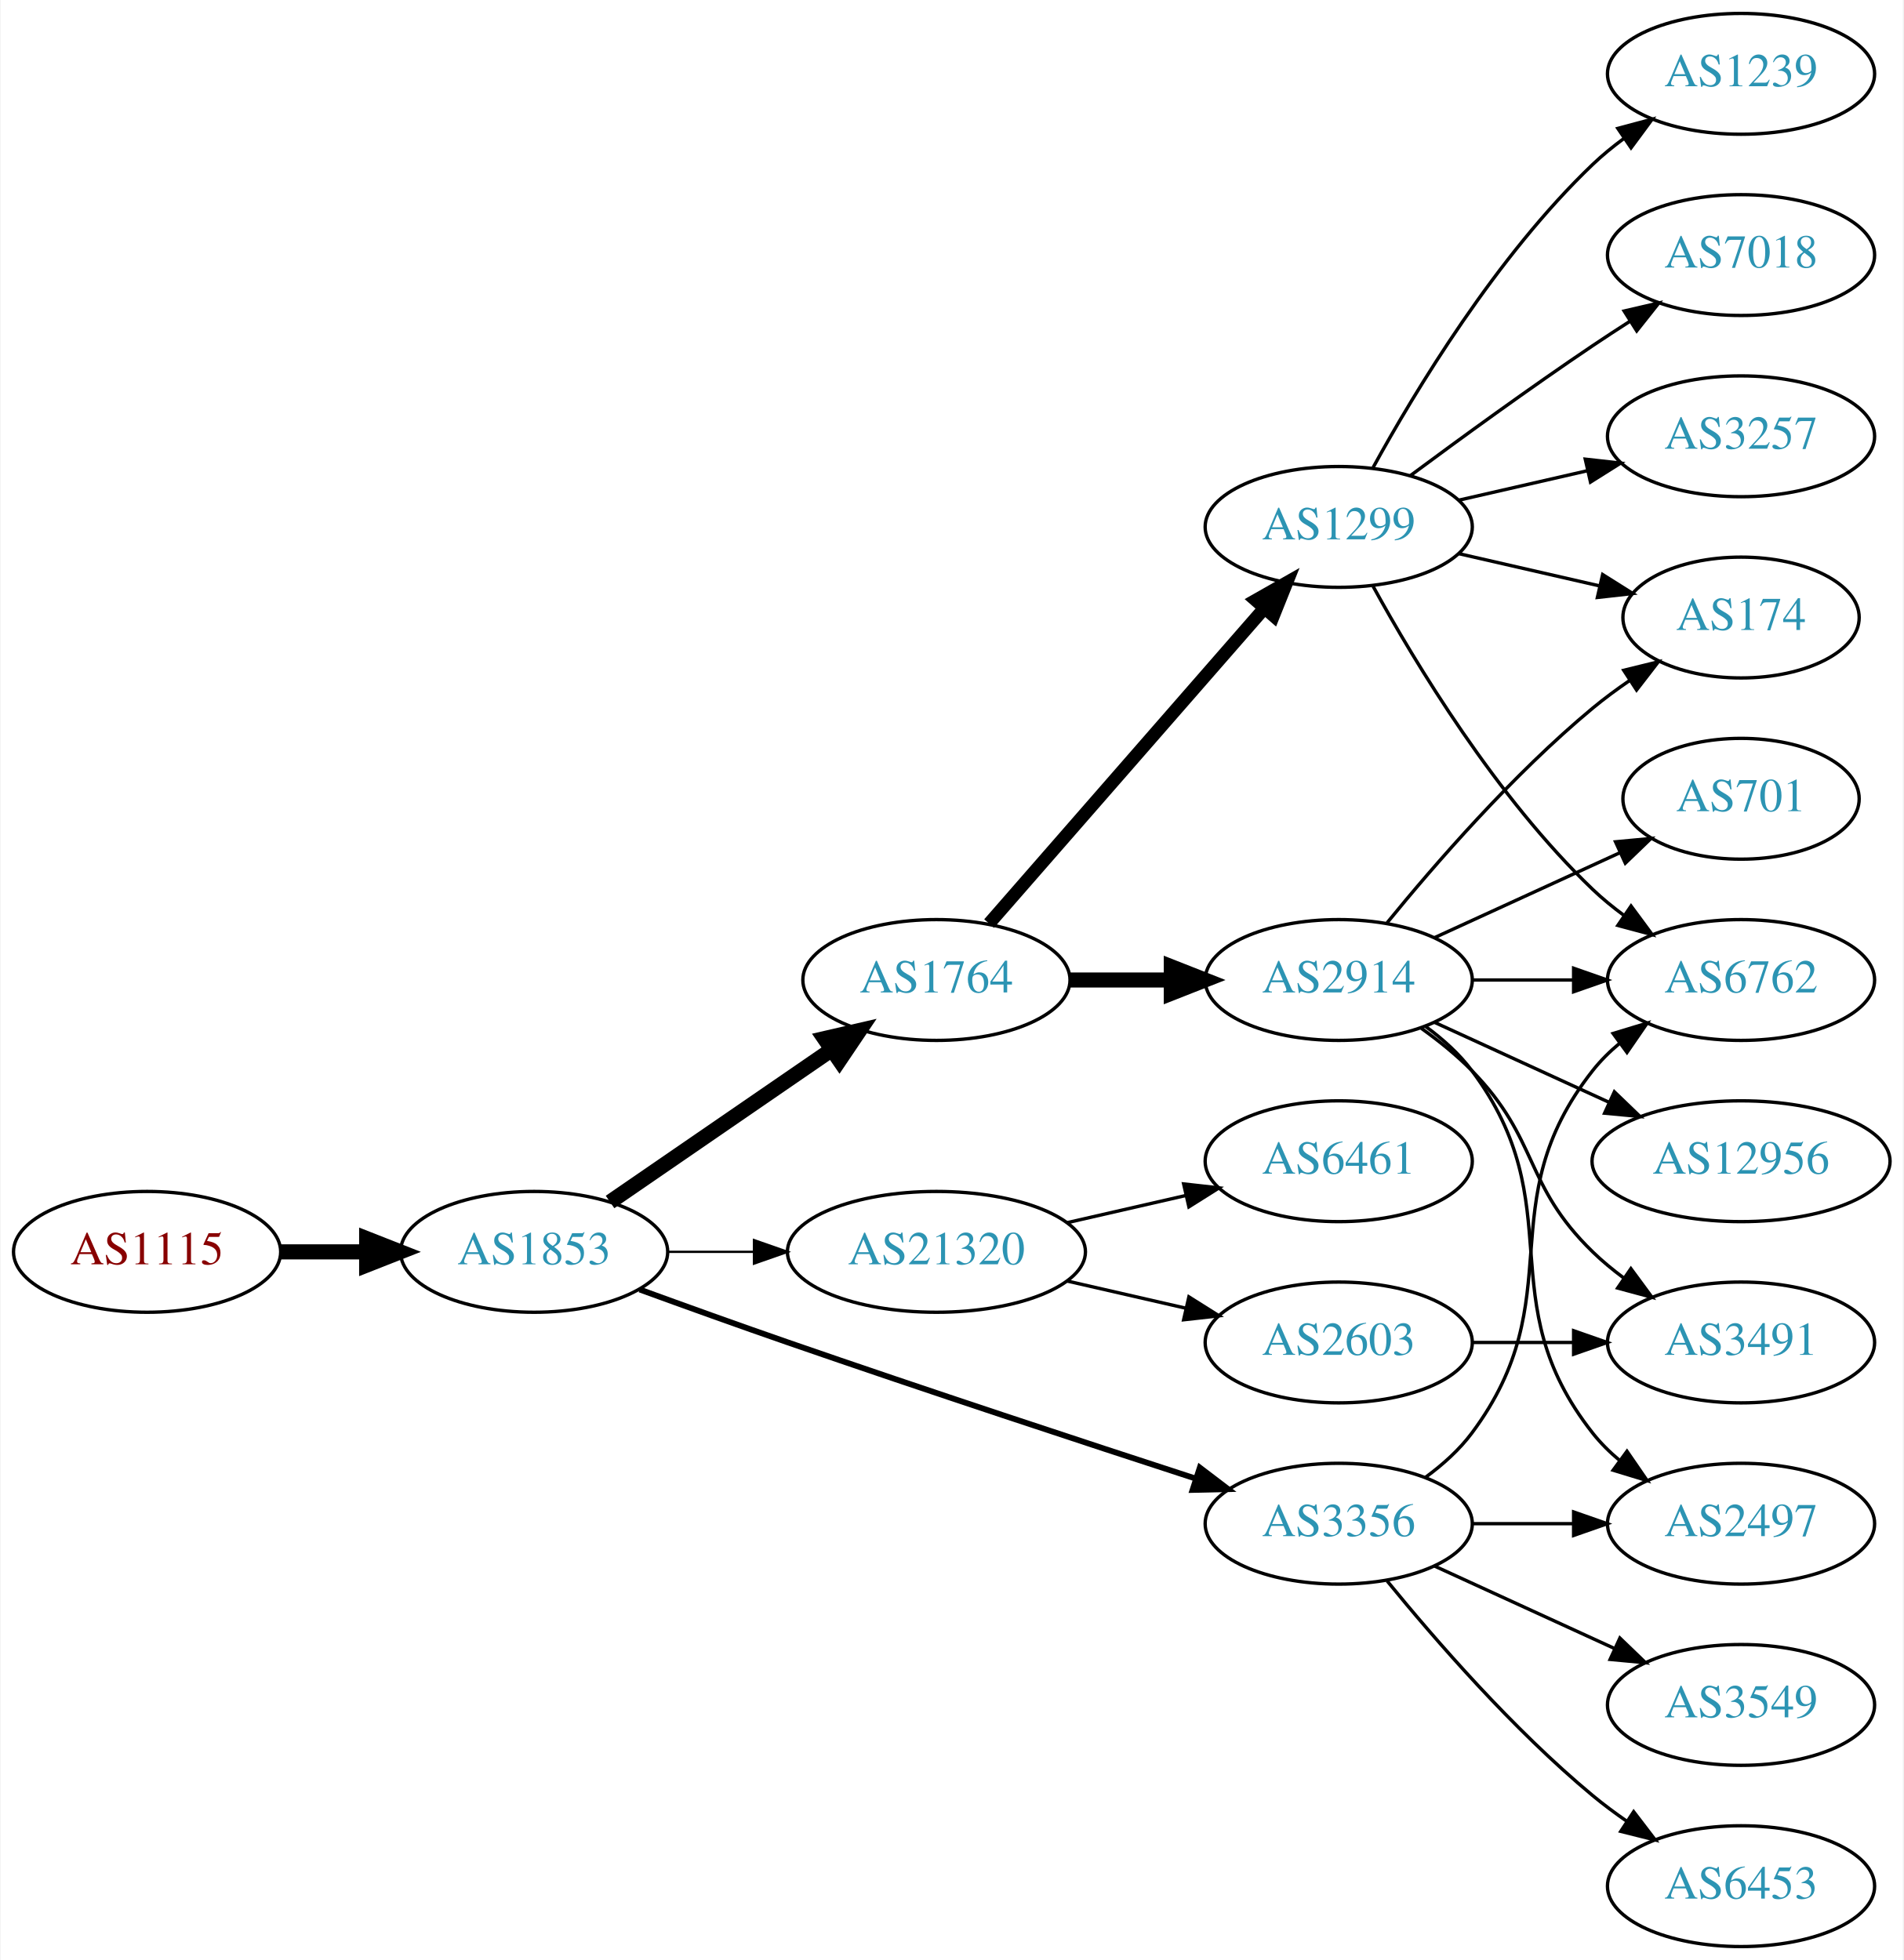
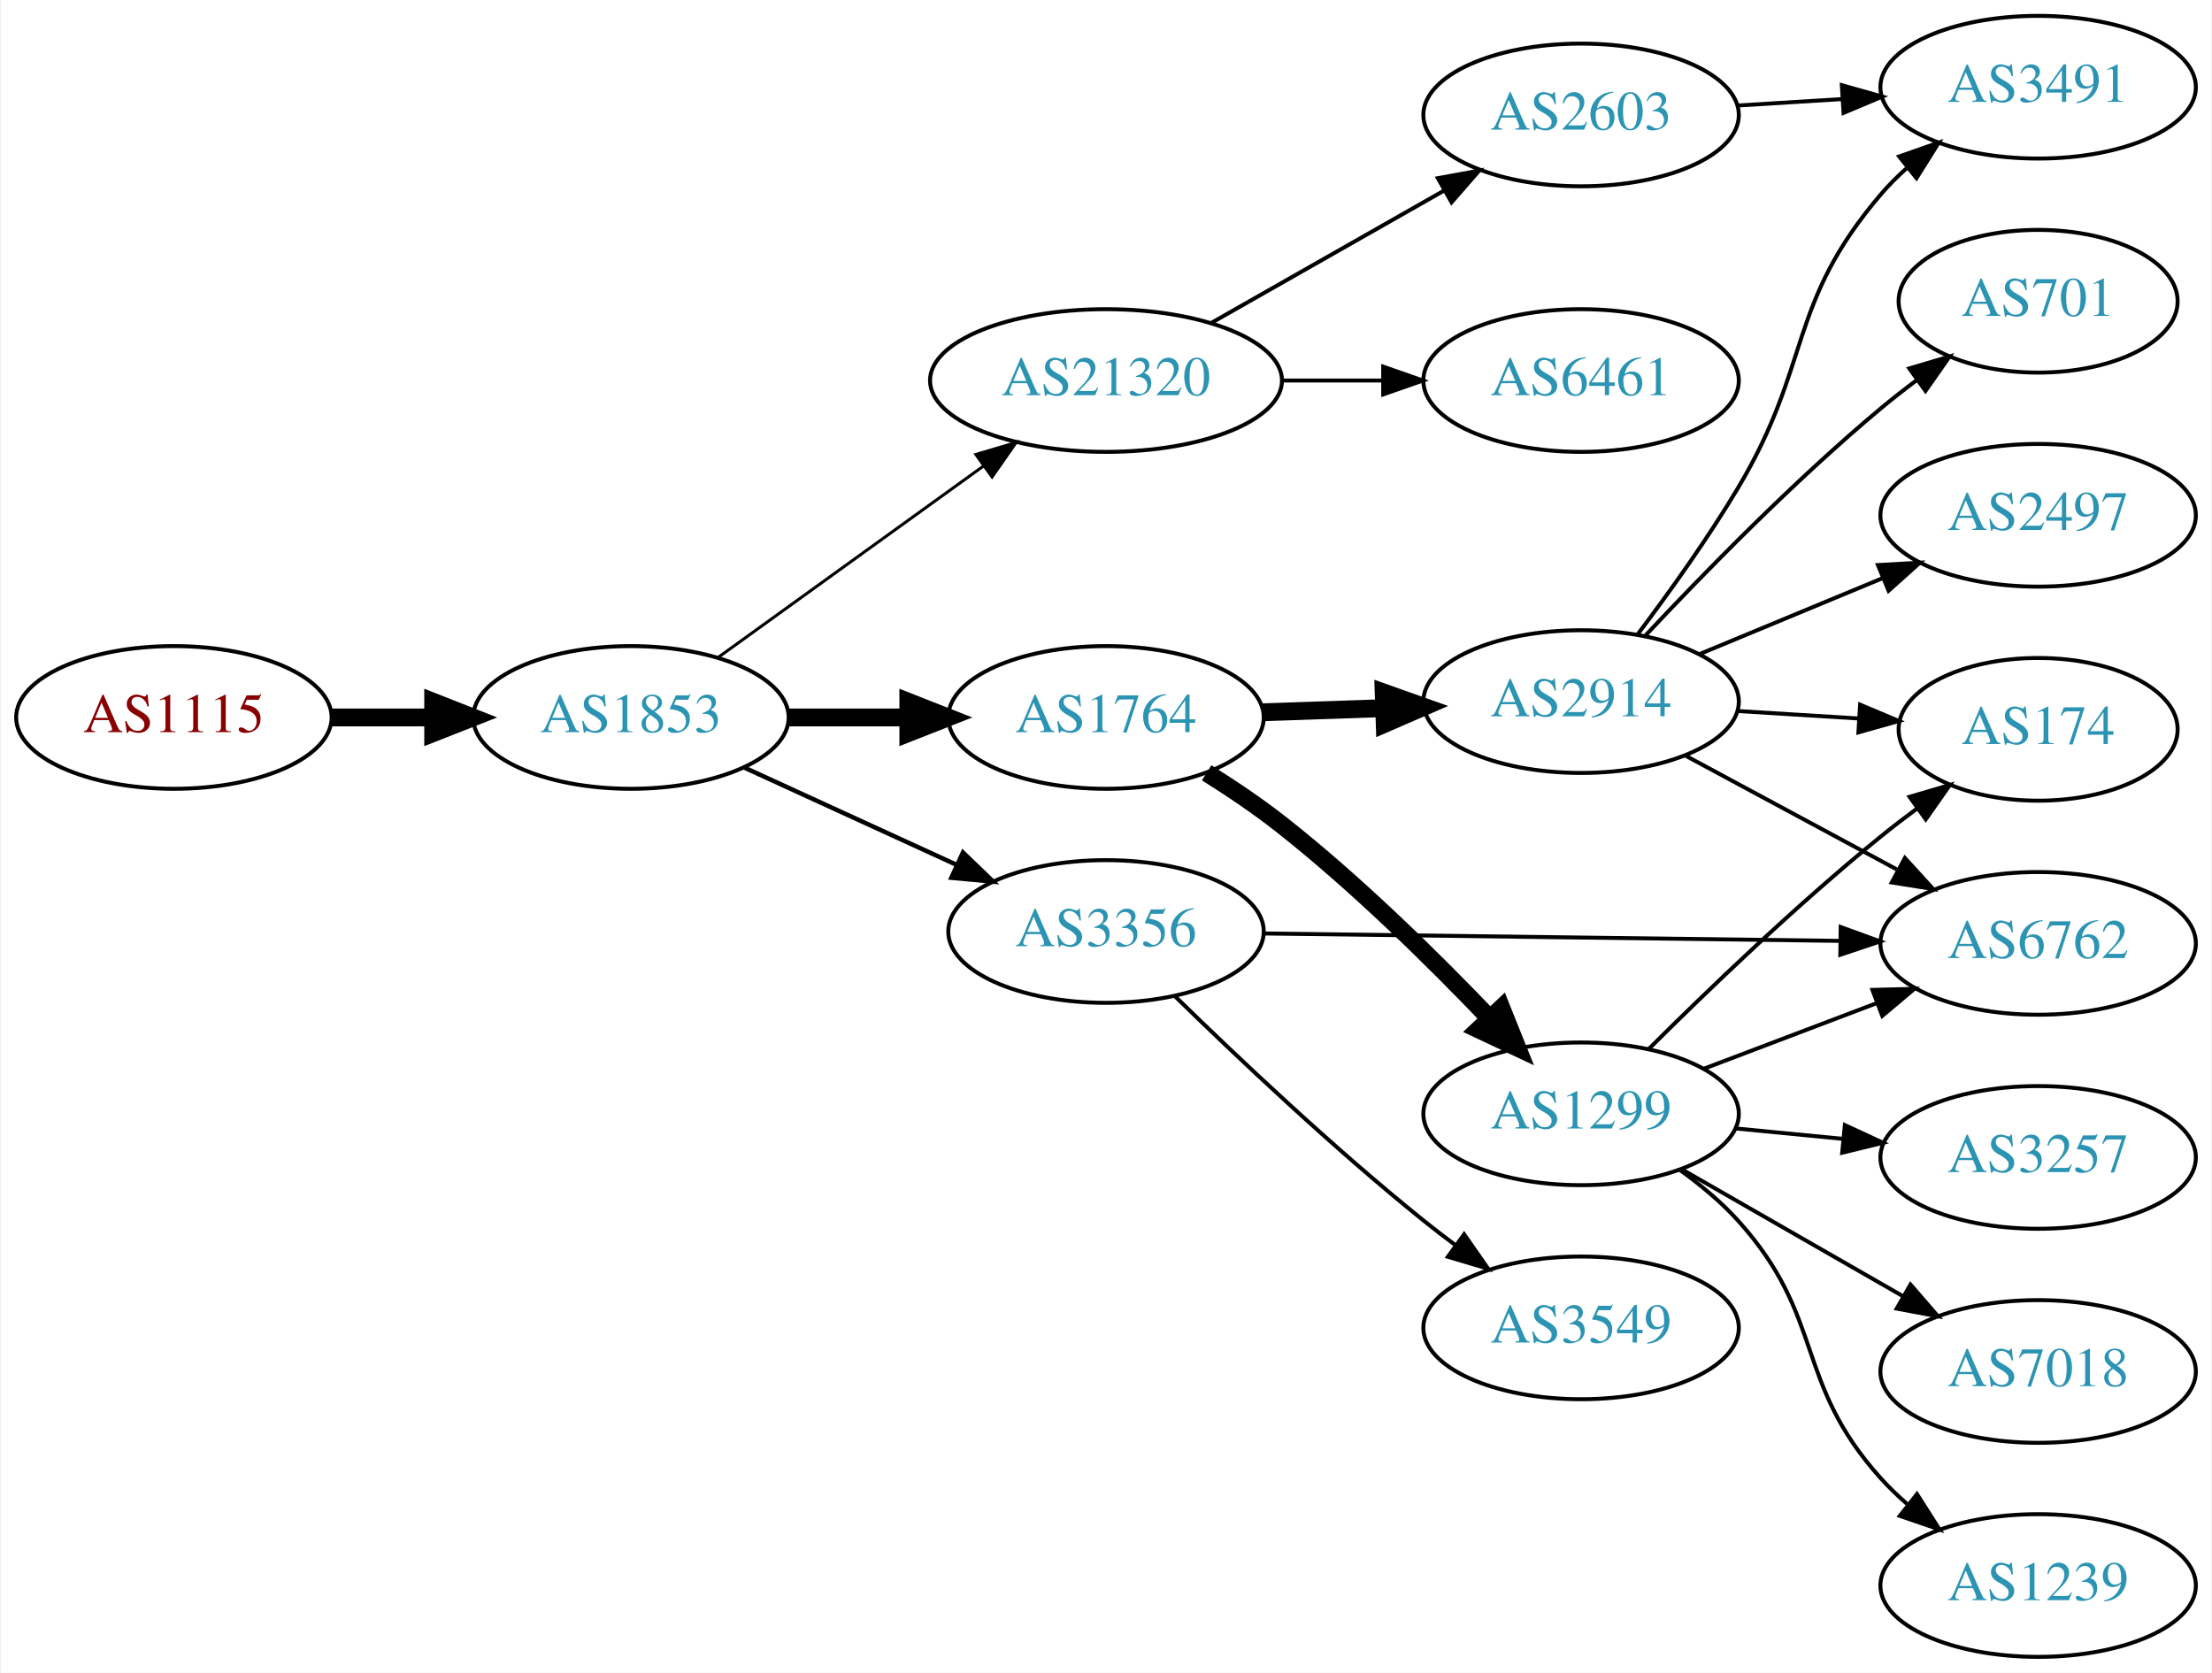
- <svg xmlns="http://www.w3.org/2000/svg" xmlns:xlink="http://www.w3.org/1999/xlink" width="567pt" height="584pt" viewBox="0.00 0.00 566.66 584.00">
-   <g id="graph0" class="graph" transform="scale(1 1) rotate(0) translate(4 580)">
-     <polygon fill="white" stroke="none" points="-4,4 -4,-580 562.663,-580 562.663,4 -4,4" />
+ <svg xmlns="http://www.w3.org/2000/svg" xmlns:xlink="http://www.w3.org/1999/xlink" width="558pt" height="422pt" viewBox="0.00 0.00 557.56 422.00">
+   <g id="graph0" class="graph" transform="scale(1 1) rotate(0) translate(4 418)">
+     <polygon fill="white" stroke="none" points="-4,4 -4,-418 553.564,-418 553.564,4 -4,4" />
    <g id="node1" class="node">
      <g id="a_node1">
        <a xlink:href="/asn/1115" xlink:title="AS1115 ~ Austrian Academy of Sciences [AT]">
-           <ellipse fill="#ffffff" stroke="black" cx="39.647" cy="-207" rx="39.794" ry="18" />
-           <text text-anchor="middle" x="39.647" y="-203.3" font-family="Times,serif" font-size="14.00" fill="#880000">AS1115</text>
+           <ellipse fill="#ffffff" stroke="black" cx="39.647" cy="-237" rx="39.794" ry="18" />
+           <text text-anchor="middle" x="39.647" y="-233.3" font-family="Times,serif" font-size="14.00" fill="#880000">AS1115</text>
        </a>
      </g>
    </g>
    <g id="node2" class="node">
      <g id="a_node2">
        <a xlink:href="/asn/1853" xlink:title="AS1853 ~ ACOnet Backbone [AT]">
-           <ellipse fill="#ffffff" stroke="black" cx="154.939" cy="-207" rx="39.794" ry="18" />
-           <text text-anchor="middle" x="154.939" y="-203.3" font-family="Times,serif" font-size="14.00" fill="#2c94b3">AS1853</text>
+           <ellipse fill="#ffffff" stroke="black" cx="154.939" cy="-237" rx="39.794" ry="18" />
+           <text text-anchor="middle" x="154.939" y="-233.3" font-family="Times,serif" font-size="14.00" fill="#2c94b3">AS1853</text>
        </a>
      </g>
    </g>
    <g id="edge1" class="edge">
-       <path fill="none" stroke="black" stroke-width="4.5" d="M79.319,-207C87.522,-207 96.286,-207 104.818,-207" />
-       <polygon fill="black" stroke="black" stroke-width="4.5" points="105.057,-210.938 115.057,-207 105.057,-203.063 105.057,-210.938" />
+       <path fill="none" stroke="black" stroke-width="4.5" d="M79.319,-237C87.522,-237 96.286,-237 104.818,-237" />
+       <polygon fill="black" stroke="black" stroke-width="4.5" points="105.057,-240.938 115.057,-237 105.057,-233.063 105.057,-240.938" />
    </g>
    <g id="node3" class="node">
      <g id="a_node3">
        <a xlink:href="/asn/1764" xlink:title="AS1764 ~ NEXTLAYER-AS [AT]">
-           <ellipse fill="#ffffff" stroke="black" cx="274.782" cy="-288" rx="39.794" ry="18" />
-           <text text-anchor="middle" x="274.782" y="-284.3" font-family="Times,serif" font-size="14.00" fill="#2c94b3">AS1764</text>
+           <ellipse fill="#ffffff" stroke="black" cx="274.782" cy="-237" rx="39.794" ry="18" />
+           <text text-anchor="middle" x="274.782" y="-233.3" font-family="Times,serif" font-size="14.00" fill="#2c94b3">AS1764</text>
        </a>
      </g>
    </g>
    <g id="edge2" class="edge">
-       <path fill="none" stroke="black" stroke-width="4.5" d="M177.554,-221.857C196.042,-234.565 222.856,-252.995 243.485,-267.175" />
-       <polygon fill="black" stroke="black" stroke-width="4.5" points="241.434,-270.544 251.906,-272.963 245.895,-264.054 241.434,-270.544" />
+       <path fill="none" stroke="black" stroke-width="4.5" d="M194.852,-237C204.405,-237 214.755,-237 224.718,-237" />
+       <polygon fill="black" stroke="black" stroke-width="4.5" points="224.91,-240.938 234.91,-237 224.91,-233.063 224.91,-240.938" />
    </g>
    <g id="node4" class="node">
      <g id="a_node4">
-         <a xlink:href="/asn/3356" xlink:title="AS3356 ~ Level 3 Parent, LLC [US]">
-           <ellipse fill="#ffffff" stroke="black" cx="394.625" cy="-126" rx="39.794" ry="18" />
-           <text text-anchor="middle" x="394.625" y="-122.3" font-family="Times,serif" font-size="14.00" fill="#2c94b3">AS3356</text>
+         <a xlink:href="/asn/21320" xlink:title="AS21320 ~ GEANT Vereniging [EU]">
+           <ellipse fill="#ffffff" stroke="black" cx="274.782" cy="-322" rx="44.393" ry="18" />
+           <text text-anchor="middle" x="274.782" y="-318.3" font-family="Times,serif" font-size="14.00" fill="#2c94b3">AS21320</text>
        </a>
      </g>
    </g>
    <g id="edge3" class="edge">
-       <path fill="none" stroke="black" stroke-width="1.731" d="M186.38,-195.777C199.89,-190.851 216.001,-185.052 230.586,-180 271.695,-165.76 318.906,-150.211 351.909,-139.471" />
-       <polygon fill="black" stroke="black" stroke-width="1.731" points="353.243,-142.717 361.672,-136.299 351.08,-136.06 353.243,-142.717" />
+       <path fill="none" stroke="black" stroke-width="0.75" d="M177.007,-252.196C195.627,-265.627 222.992,-285.365 243.876,-300.429" />
+       <polygon fill="black" stroke="black" stroke-width="0.75" points="241.941,-303.349 252.099,-306.36 246.036,-297.672 241.941,-303.349" />
    </g>
    <g id="node5" class="node">
      <g id="a_node5">
-         <a xlink:href="/asn/21320" xlink:title="AS21320 ~ GEANT Vereniging [EU]">
-           <ellipse fill="#ffffff" stroke="black" cx="274.782" cy="-207" rx="44.393" ry="18" />
-           <text text-anchor="middle" x="274.782" y="-203.3" font-family="Times,serif" font-size="14.00" fill="#2c94b3">AS21320</text>
+         <a xlink:href="/asn/3356" xlink:title="AS3356 ~ Level 3 Parent, LLC [US]">
+           <ellipse fill="#ffffff" stroke="black" cx="274.782" cy="-183" rx="39.794" ry="18" />
+           <text text-anchor="middle" x="274.782" y="-179.3" font-family="Times,serif" font-size="14.00" fill="#2c94b3">AS3356</text>
        </a>
      </g>
    </g>
    <g id="edge4" class="edge">
-       <path fill="none" stroke="black" stroke-width="0.692" d="M194.852,-207C202.955,-207 211.63,-207 220.156,-207" />
-       <polygon fill="black" stroke="black" stroke-width="0.692" points="220.434,-210.5 230.434,-207 220.434,-203.5 220.434,-210.5" />
+       <path fill="none" stroke="black" stroke-width="1.125" d="M183.568,-224.339C199.525,-217.027 219.796,-207.739 237.079,-199.819" />
+       <polygon fill="black" stroke="black" stroke-width="1.125" points="238.693,-202.929 246.326,-195.581 235.777,-196.565 238.693,-202.929" />
    </g>
    <g id="node6" class="node">
      <g id="a_node6">
        <a xlink:href="/asn/2914" xlink:title="AS2914 ~ NTT America, Inc. [US]">
-           <ellipse fill="#ffffff" stroke="black" cx="394.625" cy="-288" rx="39.794" ry="18" />
-           <text text-anchor="middle" x="394.625" y="-284.3" font-family="Times,serif" font-size="14.00" fill="#2c94b3">AS2914</text>
+           <ellipse fill="#ffffff" stroke="black" cx="394.625" cy="-241" rx="39.794" ry="18" />
+           <text text-anchor="middle" x="394.625" y="-237.3" font-family="Times,serif" font-size="14.00" fill="#2c94b3">AS2914</text>
        </a>
      </g>
    </g>
    <g id="edge5" class="edge">
-       <path fill="none" stroke="black" stroke-width="4.5" d="M314.695,-288C324.248,-288 334.598,-288 344.56,-288" />
-       <polygon fill="black" stroke="black" stroke-width="4.5" points="344.753,-291.938 354.753,-288 344.753,-284.063 344.753,-291.938" />
+       <path fill="none" stroke="black" stroke-width="4.5" d="M314.368,-238.31C324.135,-238.641 334.751,-239.002 344.945,-239.348" />
+       <polygon fill="black" stroke="black" stroke-width="4.5" points="344.824,-243.283 354.952,-239.687 345.091,-235.413 344.824,-243.283" />
    </g>
    <g id="node7" class="node">
      <g id="a_node7">
        <a xlink:href="/asn/1299" xlink:title="AS1299 ~ Telia Carrier [EU]">
-           <ellipse fill="#ffffff" stroke="black" cx="394.625" cy="-423" rx="39.794" ry="18" />
-           <text text-anchor="middle" x="394.625" y="-419.3" font-family="Times,serif" font-size="14.00" fill="#2c94b3">AS1299</text>
+           <ellipse fill="#ffffff" stroke="black" cx="394.625" cy="-137" rx="39.794" ry="18" />
+           <text text-anchor="middle" x="394.625" y="-133.3" font-family="Times,serif" font-size="14.00" fill="#2c94b3">AS1299</text>
        </a>
      </g>
    </g>
    <g id="edge6" class="edge">
-       <path fill="none" stroke="black" stroke-width="3.857" d="M290.469,-304.825C311.045,-328.397 348.583,-371.4 372.256,-398.52" />
-       <polygon fill="black" stroke="black" stroke-width="3.857" points="369.91,-401.155 379.123,-406.387 375.184,-396.552 369.91,-401.155" />
+       <path fill="none" stroke="black" stroke-width="4.5" d="M300.17,-223.033C306.481,-219.078 313.139,-214.592 318.978,-210 337.905,-195.114 357.29,-176.02 371.56,-161.094" />
+       <polygon fill="black" stroke="black" stroke-width="4.5" points="374.527,-163.687 378.527,-153.712 368.8,-158.282 374.527,-163.687" />
    </g>
    <g id="node8" class="node">
      <g id="a_node8">
-         <a xlink:href="/asn/6762" xlink:title="AS6762 ~ TELECOM ITALIA SPARKLE S.p.A. [IT]">
-           <ellipse fill="#ffffff" stroke="black" cx="514.467" cy="-288" rx="39.794" ry="18" />
-           <text text-anchor="middle" x="514.467" y="-284.3" font-family="Times,serif" font-size="14.00" fill="#2c94b3">AS6762</text>
-         </a>
-       </g>
-     </g>
-     <g id="edge13" class="edge">
-       <path fill="none" stroke="black" d="M420.555,-139.882C425.631,-143.611 430.549,-148.016 434.271,-153 464.542,-193.542 438.972,-221.246 470.271,-261 472.596,-263.953 475.34,-266.67 478.299,-269.147" />
-       <polygon fill="black" stroke="black" points="476.358,-272.064 486.496,-275.145 480.492,-266.415 476.358,-272.064" />
+         <a xlink:href="/asn/2603" xlink:title="AS2603 ~ NORDUnet [NO]">
+           <ellipse fill="#ffffff" stroke="black" cx="394.625" cy="-389" rx="39.794" ry="18" />
+           <text text-anchor="middle" x="394.625" y="-385.3" font-family="Times,serif" font-size="14.00" fill="#2c94b3">AS2603</text>
+         </a>
+       </g>
+     </g>
+     <g id="edge7" class="edge">
+       <path fill="none" stroke="black" d="M301.352,-336.538C318.571,-346.328 341.457,-359.34 360.128,-369.955" />
+       <polygon fill="black" stroke="black" points="358.489,-373.05 368.912,-374.95 361.949,-366.964 358.489,-373.05" />
+     </g>
+     <g id="node9" class="node">
+       <g id="a_node9">
+         <a xlink:href="/asn/6461" xlink:title="AS6461 ~ Zayo Bandwidth [US]">
+           <ellipse fill="#ffffff" stroke="black" cx="394.625" cy="-322" rx="39.794" ry="18" />
+           <text text-anchor="middle" x="394.625" y="-318.3" font-family="Times,serif" font-size="14.00" fill="#2c94b3">AS6461</text>
+         </a>
+       </g>
+     </g>
+     <g id="edge8" class="edge">
+       <path fill="none" stroke="black" d="M318.993,-322C327.306,-322 336.068,-322 344.551,-322" />
+       <polygon fill="black" stroke="black" points="344.709,-325.5 354.709,-322 344.709,-318.5 344.709,-325.5" />
    </g>
    <g id="node13" class="node">
      <g id="a_node13">
-         <a xlink:href="/asn/2497" xlink:title="AS2497 ~ Internet Initiative Japan Inc. [JP]">
-           <ellipse fill="#ffffff" stroke="black" cx="514.467" cy="-126" rx="39.794" ry="18" />
-           <text text-anchor="middle" x="514.467" y="-122.3" font-family="Times,serif" font-size="14.00" fill="#2c94b3">AS2497</text>
-         </a>
-       </g>
-     </g>
-     <g id="edge14" class="edge">
-       <path fill="none" stroke="black" d="M434.537,-126C444.091,-126 454.44,-126 464.403,-126" />
-       <polygon fill="black" stroke="black" points="464.595,-129.5 474.595,-126 464.595,-122.5 464.595,-129.5" />
-     </g>
-     <g id="node14" class="node">
-       <g id="a_node14">
+         <a xlink:href="/asn/6762" xlink:title="AS6762 ~ TELECOM ITALIA SPARKLE S.p.A. [IT]">
+           <ellipse fill="#ffffff" stroke="black" cx="509.918" cy="-180" rx="39.794" ry="18" />
+           <text text-anchor="middle" x="509.918" y="-176.3" font-family="Times,serif" font-size="14.00" fill="#2c94b3">AS6762</text>
+         </a>
+       </g>
+     </g>
+     <g id="edge20" class="edge">
+       <path fill="none" stroke="black" d="M314.541,-182.501C354.458,-181.988 416.776,-181.186 460.047,-180.629" />
+       <polygon fill="black" stroke="black" points="460.111,-184.128 470.066,-180.5 460.021,-177.129 460.111,-184.128" />
+     </g>
+     <g id="node18" class="node">
+       <g id="a_node18">
        <a xlink:href="/asn/3549" xlink:title="AS3549 ~ Level 3 Parent, LLC [US]">
-           <ellipse fill="#ffffff" stroke="black" cx="514.467" cy="-72" rx="39.794" ry="18" />
-           <text text-anchor="middle" x="514.467" y="-68.3" font-family="Times,serif" font-size="14.00" fill="#2c94b3">AS3549</text>
-         </a>
-       </g>
-     </g>
-     <g id="edge15" class="edge">
-       <path fill="none" stroke="black" d="M423.253,-113.339C439.21,-106.027 459.481,-96.739 476.764,-88.819" />
-       <polygon fill="black" stroke="black" points="478.378,-91.929 486.011,-84.581 475.462,-85.565 478.378,-91.929" />
-     </g>
-     <g id="node15" class="node">
-       <g id="a_node15">
-         <a xlink:href="/asn/6453" xlink:title="AS6453 ~ TATA COMMUNICATIONS (AMERICA) INC [US]">
-           <ellipse fill="#ffffff" stroke="black" cx="514.467" cy="-18" rx="39.794" ry="18" />
-           <text text-anchor="middle" x="514.467" y="-14.3" font-family="Times,serif" font-size="14.00" fill="#2c94b3">AS6453</text>
-         </a>
-       </g>
-     </g>
-     <g id="edge16" class="edge">
-       <path fill="none" stroke="black" d="M409.044,-108.935C423.158,-91.625 446.573,-64.655 470.271,-45 473.487,-42.332 476.988,-39.73 480.558,-37.259" />
-       <polygon fill="black" stroke="black" points="482.482,-40.183 488.915,-31.764 478.636,-34.334 482.482,-40.183" />
-     </g>
-     <g id="node19" class="node">
-       <g id="a_node19">
-         <a xlink:href="/asn/6461" xlink:title="AS6461 ~ Zayo Bandwidth [US]">
-           <ellipse fill="#ffffff" stroke="black" cx="394.625" cy="-234" rx="39.794" ry="18" />
-           <text text-anchor="middle" x="394.625" y="-230.3" font-family="Times,serif" font-size="14.00" fill="#2c94b3">AS6461</text>
-         </a>
-       </g>
-     </g>
-     <g id="edge22" class="edge">
-       <path fill="none" stroke="black" d="M313.717,-215.692C324.957,-218.267 337.37,-221.111 348.993,-223.774" />
-       <polygon fill="black" stroke="black" points="348.426,-227.235 358.955,-226.057 349.989,-220.412 348.426,-227.235" />
-     </g>
-     <g id="node20" class="node">
-       <g id="a_node20">
-         <a xlink:href="/asn/2603" xlink:title="AS2603 ~ NORDUnet [NO]">
-           <ellipse fill="#ffffff" stroke="black" cx="394.625" cy="-180" rx="39.794" ry="18" />
-           <text text-anchor="middle" x="394.625" y="-176.3" font-family="Times,serif" font-size="14.00" fill="#2c94b3">AS2603</text>
-         </a>
-       </g>
-     </g>
-     <g id="edge23" class="edge">
-       <path fill="none" stroke="black" d="M313.717,-198.308C324.957,-195.733 337.37,-192.889 348.993,-190.226" />
-       <polygon fill="black" stroke="black" points="349.989,-193.588 358.955,-187.943 348.426,-186.765 349.989,-193.588" />
-     </g>
-     <g id="edge7" class="edge">
-       <path fill="none" stroke="black" d="M434.537,-288C444.091,-288 454.44,-288 464.403,-288" />
-       <polygon fill="black" stroke="black" points="464.595,-291.5 474.595,-288 464.595,-284.5 464.595,-291.5" />
-     </g>
-     <g id="node9" class="node">
-       <g id="a_node9">
-         <a xlink:href="/asn/12956" xlink:title="AS12956 ~ TELXIUS [ES]">
-           <ellipse fill="#ffffff" stroke="black" cx="514.467" cy="-234" rx="44.393" ry="18" />
-           <text text-anchor="middle" x="514.467" y="-230.3" font-family="Times,serif" font-size="14.00" fill="#2c94b3">AS12956</text>
-         </a>
-       </g>
-     </g>
-     <g id="edge8" class="edge">
-       <path fill="none" stroke="black" d="M423.253,-275.339C438.751,-268.238 458.318,-259.272 475.264,-251.506" />
-       <polygon fill="black" stroke="black" points="476.734,-254.683 484.367,-247.335 473.818,-248.319 476.734,-254.683" />
+           <ellipse fill="#ffffff" stroke="black" cx="394.625" cy="-83" rx="39.794" ry="18" />
+           <text text-anchor="middle" x="394.625" y="-79.3" font-family="Times,serif" font-size="14.00" fill="#2c94b3">AS3549</text>
+         </a>
+       </g>
+     </g>
+     <g id="edge21" class="edge">
+       <path fill="none" stroke="black" d="M292.188,-166.654C307.81,-151.389 332.245,-128.28 354.978,-110 357.529,-107.948 360.227,-105.879 362.963,-103.847" />
+       <polygon fill="black" stroke="black" points="365.116,-106.609 371.177,-97.919 361.02,-100.933 365.116,-106.609" />
    </g>
    <g id="node10" class="node">
      <g id="a_node10">
        <a xlink:href="/asn/3491" xlink:title="AS3491 ~ PCCW Global, Inc. [US]">
-           <ellipse fill="#ffffff" stroke="black" cx="514.467" cy="-180" rx="39.794" ry="18" />
-           <text text-anchor="middle" x="514.467" y="-176.3" font-family="Times,serif" font-size="14.00" fill="#2c94b3">AS3491</text>
-         </a>
-       </g>
-     </g>
-     <g id="edge9" class="edge">
-       <path fill="none" stroke="black" d="M419.219,-273.611C424.475,-269.852 429.806,-265.563 434.271,-261 454.443,-240.383 449.578,-227.094 470.271,-207 473.116,-204.237 476.29,-201.614 479.59,-199.166" />
-       <polygon fill="black" stroke="black" points="481.656,-201.994 487.938,-193.462 477.707,-196.214 481.656,-201.994" />
+           <ellipse fill="#ffffff" stroke="black" cx="509.918" cy="-396" rx="39.794" ry="18" />
+           <text text-anchor="middle" x="509.918" y="-392.3" font-family="Times,serif" font-size="14.00" fill="#2c94b3">AS3491</text>
+         </a>
+       </g>
+     </g>
+     <g id="edge10" class="edge">
+       <path fill="none" stroke="black" d="M408.923,-258.008C416.758,-268.398 426.605,-282.122 434.271,-295 452.98,-326.427 446.517,-341.189 470.271,-369 472.215,-371.275 474.391,-373.452 476.695,-375.511" />
+       <polygon fill="black" stroke="black" points="474.863,-378.527 484.862,-382.033 479.232,-373.058 474.863,-378.527" />
    </g>
    <g id="node11" class="node">
      <g id="a_node11">
        <a xlink:href="/asn/174" xlink:title="AS174 ~ Cogent Communications [US]">
-           <ellipse fill="#ffffff" stroke="black" cx="514.467" cy="-396" rx="35.194" ry="18" />
-           <text text-anchor="middle" x="514.467" y="-392.3" font-family="Times,serif" font-size="14.00" fill="#2c94b3">AS174</text>
-         </a>
-       </g>
-     </g>
-     <g id="edge10" class="edge">
-       <path fill="none" stroke="black" d="M409.044,-305.065C423.158,-322.375 446.573,-349.345 470.271,-369 473.734,-371.872 477.527,-374.669 481.381,-377.308" />
-       <polygon fill="black" stroke="black" points="479.524,-380.275 489.814,-382.797 483.343,-374.408 479.524,-380.275" />
+           <ellipse fill="#ffffff" stroke="black" cx="509.918" cy="-234" rx="35.194" ry="18" />
+           <text text-anchor="middle" x="509.918" y="-230.3" font-family="Times,serif" font-size="14.00" fill="#2c94b3">AS174</text>
+         </a>
+       </g>
+     </g>
+     <g id="edge11" class="edge">
+       <path fill="none" stroke="black" d="M433.98,-238.63C443.795,-238.024 454.43,-237.367 464.521,-236.743" />
+       <polygon fill="black" stroke="black" points="465.017,-240.219 474.782,-236.109 464.585,-233.233 465.017,-240.219" />
    </g>
    <g id="node12" class="node">
      <g id="a_node12">
        <a xlink:href="/asn/701" xlink:title="AS701 ~ UUNET [US]">
-           <ellipse fill="#ffffff" stroke="black" cx="514.467" cy="-342" rx="35.194" ry="18" />
-           <text text-anchor="middle" x="514.467" y="-338.3" font-family="Times,serif" font-size="14.00" fill="#2c94b3">AS701</text>
-         </a>
-       </g>
-     </g>
-     <g id="edge11" class="edge">
-       <path fill="none" stroke="black" d="M423.253,-300.661C439.67,-308.183 460.651,-317.798 478.248,-325.861" />
-       <polygon fill="black" stroke="black" points="477.076,-329.174 487.625,-330.158 479.993,-322.811 477.076,-329.174" />
+           <ellipse fill="#ffffff" stroke="black" cx="509.918" cy="-342" rx="35.194" ry="18" />
+           <text text-anchor="middle" x="509.918" y="-338.3" font-family="Times,serif" font-size="14.00" fill="#2c94b3">AS701</text>
+         </a>
+       </g>
    </g>
    <g id="edge12" class="edge">
-       <path fill="none" stroke="black" d="M420.555,-274.118C425.631,-270.389 430.549,-265.984 434.271,-261 464.542,-220.458 438.972,-192.754 470.271,-153 472.596,-150.047 475.34,-147.33 478.299,-144.853" />
-       <polygon fill="black" stroke="black" points="480.492,-147.585 486.496,-138.855 476.358,-141.936 480.492,-147.585" />
-     </g>
-     <g id="edge21" class="edge">
-       <path fill="none" stroke="black" d="M404.866,-405.287C417.411,-382.439 441.588,-342.389 470.271,-315 473.139,-312.261 476.328,-309.653 479.637,-307.215" />
-       <polygon fill="black" stroke="black" points="481.7,-310.044 487.996,-301.523 477.761,-304.258 481.7,-310.044" />
+       <path fill="none" stroke="black" d="M410.891,-257.704C425.477,-273.271 448.415,-296.761 470.271,-315 473.142,-317.396 476.219,-319.797 479.338,-322.124" />
+       <polygon fill="black" stroke="black" points="477.415,-325.053 487.574,-328.06 481.508,-319.374 477.415,-325.053" />
+     </g>
+     <g id="edge13" class="edge">
+       <path fill="none" stroke="black" d="M420.768,-227.462C436.499,-218.992 456.983,-207.963 474.245,-198.669" />
+       <polygon fill="black" stroke="black" points="476.307,-201.533 483.453,-193.711 472.989,-195.37 476.307,-201.533" />
+     </g>
+     <g id="node14" class="node">
+       <g id="a_node14">
+         <a xlink:href="/asn/2497" xlink:title="AS2497 ~ Internet Initiative Japan Inc. [JP]">
+           <ellipse fill="#ffffff" stroke="black" cx="509.918" cy="-288" rx="39.794" ry="18" />
+           <text text-anchor="middle" x="509.918" y="-284.3" font-family="Times,serif" font-size="14.00" fill="#2c94b3">AS2497</text>
+         </a>
+       </g>
+     </g>
+     <g id="edge14" class="edge">
+       <path fill="none" stroke="black" d="M424.506,-252.982C438.489,-258.782 455.469,-265.827 470.524,-272.072" />
+       <polygon fill="black" stroke="black" points="469.511,-275.441 480.089,-276.04 472.193,-268.975 469.511,-275.441" />
    </g>
    <g id="edge18" class="edge">
-       <path fill="none" stroke="black" d="M430.344,-415.045C443.436,-412.045 458.459,-408.604 472.099,-405.478" />
-       <polygon fill="black" stroke="black" points="473.241,-408.807 482.207,-403.162 471.677,-401.984 473.241,-408.807" />
+       <path fill="none" stroke="black" d="M411.613,-153.274C426.326,-167.933 449.023,-189.763 470.271,-207 473.175,-209.356 476.273,-211.731 479.404,-214.043" />
+       <polygon fill="black" stroke="black" points="477.49,-216.977 487.657,-219.96 481.57,-211.289 477.49,-216.977" />
+     </g>
+     <g id="edge16" class="edge">
+       <path fill="none" stroke="black" d="M425.688,-148.41C439.003,-153.464 454.853,-159.48 469.131,-164.899" />
+       <polygon fill="black" stroke="black" points="468.123,-168.26 478.714,-168.536 470.607,-161.716 468.123,-168.26" />
+     </g>
+     <g id="node15" class="node">
+       <g id="a_node15">
+         <a xlink:href="/asn/3257" xlink:title="AS3257 ~ GTT [DE]">
+           <ellipse fill="#ffffff" stroke="black" cx="509.918" cy="-126" rx="39.794" ry="18" />
+           <text text-anchor="middle" x="509.918" y="-122.3" font-family="Times,serif" font-size="14.00" fill="#2c94b3">AS3257</text>
+         </a>
+       </g>
+     </g>
+     <g id="edge15" class="edge">
+       <path fill="none" stroke="black" d="M433.665,-133.307C442.352,-132.463 451.696,-131.556 460.745,-130.677" />
+       <polygon fill="black" stroke="black" points="461.17,-134.153 470.785,-129.702 460.494,-127.185 461.17,-134.153" />
    </g>
    <g id="node16" class="node">
      <g id="a_node16">
-         <a xlink:href="/asn/3257" xlink:title="AS3257 ~ GTT [DE]">
-           <ellipse fill="#ffffff" stroke="black" cx="514.467" cy="-450" rx="39.794" ry="18" />
-           <text text-anchor="middle" x="514.467" y="-446.3" font-family="Times,serif" font-size="14.00" fill="#2c94b3">AS3257</text>
+         <a xlink:href="/asn/7018" xlink:title="AS7018 ~ AT&amp;T Services, Inc. [US]">
+           <ellipse fill="#ffffff" stroke="black" cx="509.918" cy="-72" rx="39.794" ry="18" />
+           <text text-anchor="middle" x="509.918" y="-68.3" font-family="Times,serif" font-size="14.00" fill="#2c94b3">AS7018</text>
        </a>
      </g>
    </g>
    <g id="edge17" class="edge">
-       <path fill="none" stroke="black" d="M430.344,-430.955C442.344,-433.704 455.965,-436.825 468.657,-439.733" />
-       <polygon fill="black" stroke="black" points="468.06,-443.187 478.589,-442.009 469.623,-436.364 468.06,-443.187" />
+       <path fill="none" stroke="black" d="M419.929,-123.056C436.207,-113.717 457.843,-101.303 475.705,-91.055" />
+       <polygon fill="black" stroke="black" points="477.722,-93.933 484.654,-85.921 474.238,-87.862 477.722,-93.933" />
    </g>
    <g id="node17" class="node">
      <g id="a_node17">
        <a xlink:href="/asn/1239" xlink:title="AS1239 ~ Sprint [US]">
-           <ellipse fill="#ffffff" stroke="black" cx="514.467" cy="-558" rx="39.794" ry="18" />
-           <text text-anchor="middle" x="514.467" y="-554.3" font-family="Times,serif" font-size="14.00" fill="#2c94b3">AS1239</text>
+           <ellipse fill="#ffffff" stroke="black" cx="509.918" cy="-18" rx="39.794" ry="18" />
+           <text text-anchor="middle" x="509.918" y="-14.3" font-family="Times,serif" font-size="14.00" fill="#2c94b3">AS1239</text>
        </a>
      </g>
    </g>
    <g id="edge19" class="edge">
-       <path fill="none" stroke="black" d="M404.866,-440.713C417.411,-463.561 441.588,-503.611 470.271,-531 473.139,-533.739 476.328,-536.347 479.637,-538.785" />
-       <polygon fill="black" stroke="black" points="477.761,-541.742 487.996,-544.477 481.7,-535.956 477.761,-541.742" />
-     </g>
-     <g id="node18" class="node">
-       <g id="a_node18">
-         <a xlink:href="/asn/7018" xlink:title="AS7018 ~ AT&amp;T Services, Inc. [US]">
-           <ellipse fill="#ffffff" stroke="black" cx="514.467" cy="-504" rx="39.794" ry="18" />
-           <text text-anchor="middle" x="514.467" y="-500.3" font-family="Times,serif" font-size="14.00" fill="#2c94b3">AS7018</text>
-         </a>
-       </g>
-     </g>
-     <g id="edge20" class="edge">
-       <path fill="none" stroke="black" d="M415.955,-438.277C430.817,-449.304 451.562,-464.407 470.271,-477 473.82,-479.389 477.57,-481.839 481.319,-484.242" />
-       <polygon fill="black" stroke="black" points="479.645,-487.325 489.967,-489.712 483.387,-481.409 479.645,-487.325" />
-     </g>
-     <g id="edge24" class="edge">
-       <path fill="none" stroke="black" d="M434.537,-180C444.091,-180 454.44,-180 464.403,-180" />
-       <polygon fill="black" stroke="black" points="464.595,-183.5 474.595,-180 464.595,-176.5 464.595,-183.5" />
+       <path fill="none" stroke="black" d="M419.496,-122.871C424.741,-119.102 429.998,-114.743 434.271,-110 456.377,-85.466 448.165,-69.534 470.271,-45 472.274,-42.777 474.494,-40.638 476.826,-38.605" />
+       <polygon fill="black" stroke="black" points="479.357,-41.067 485.046,-32.129 475.025,-35.568 479.357,-41.067" />
+     </g>
+     <g id="edge9" class="edge">
+       <path fill="none" stroke="black" d="M433.98,-391.37C442.47,-391.894 451.574,-392.457 460.408,-393.003" />
+       <polygon fill="black" stroke="black" points="460.404,-396.509 470.601,-393.633 460.836,-389.522 460.404,-396.509" />
    </g>
  </g>
</svg>
